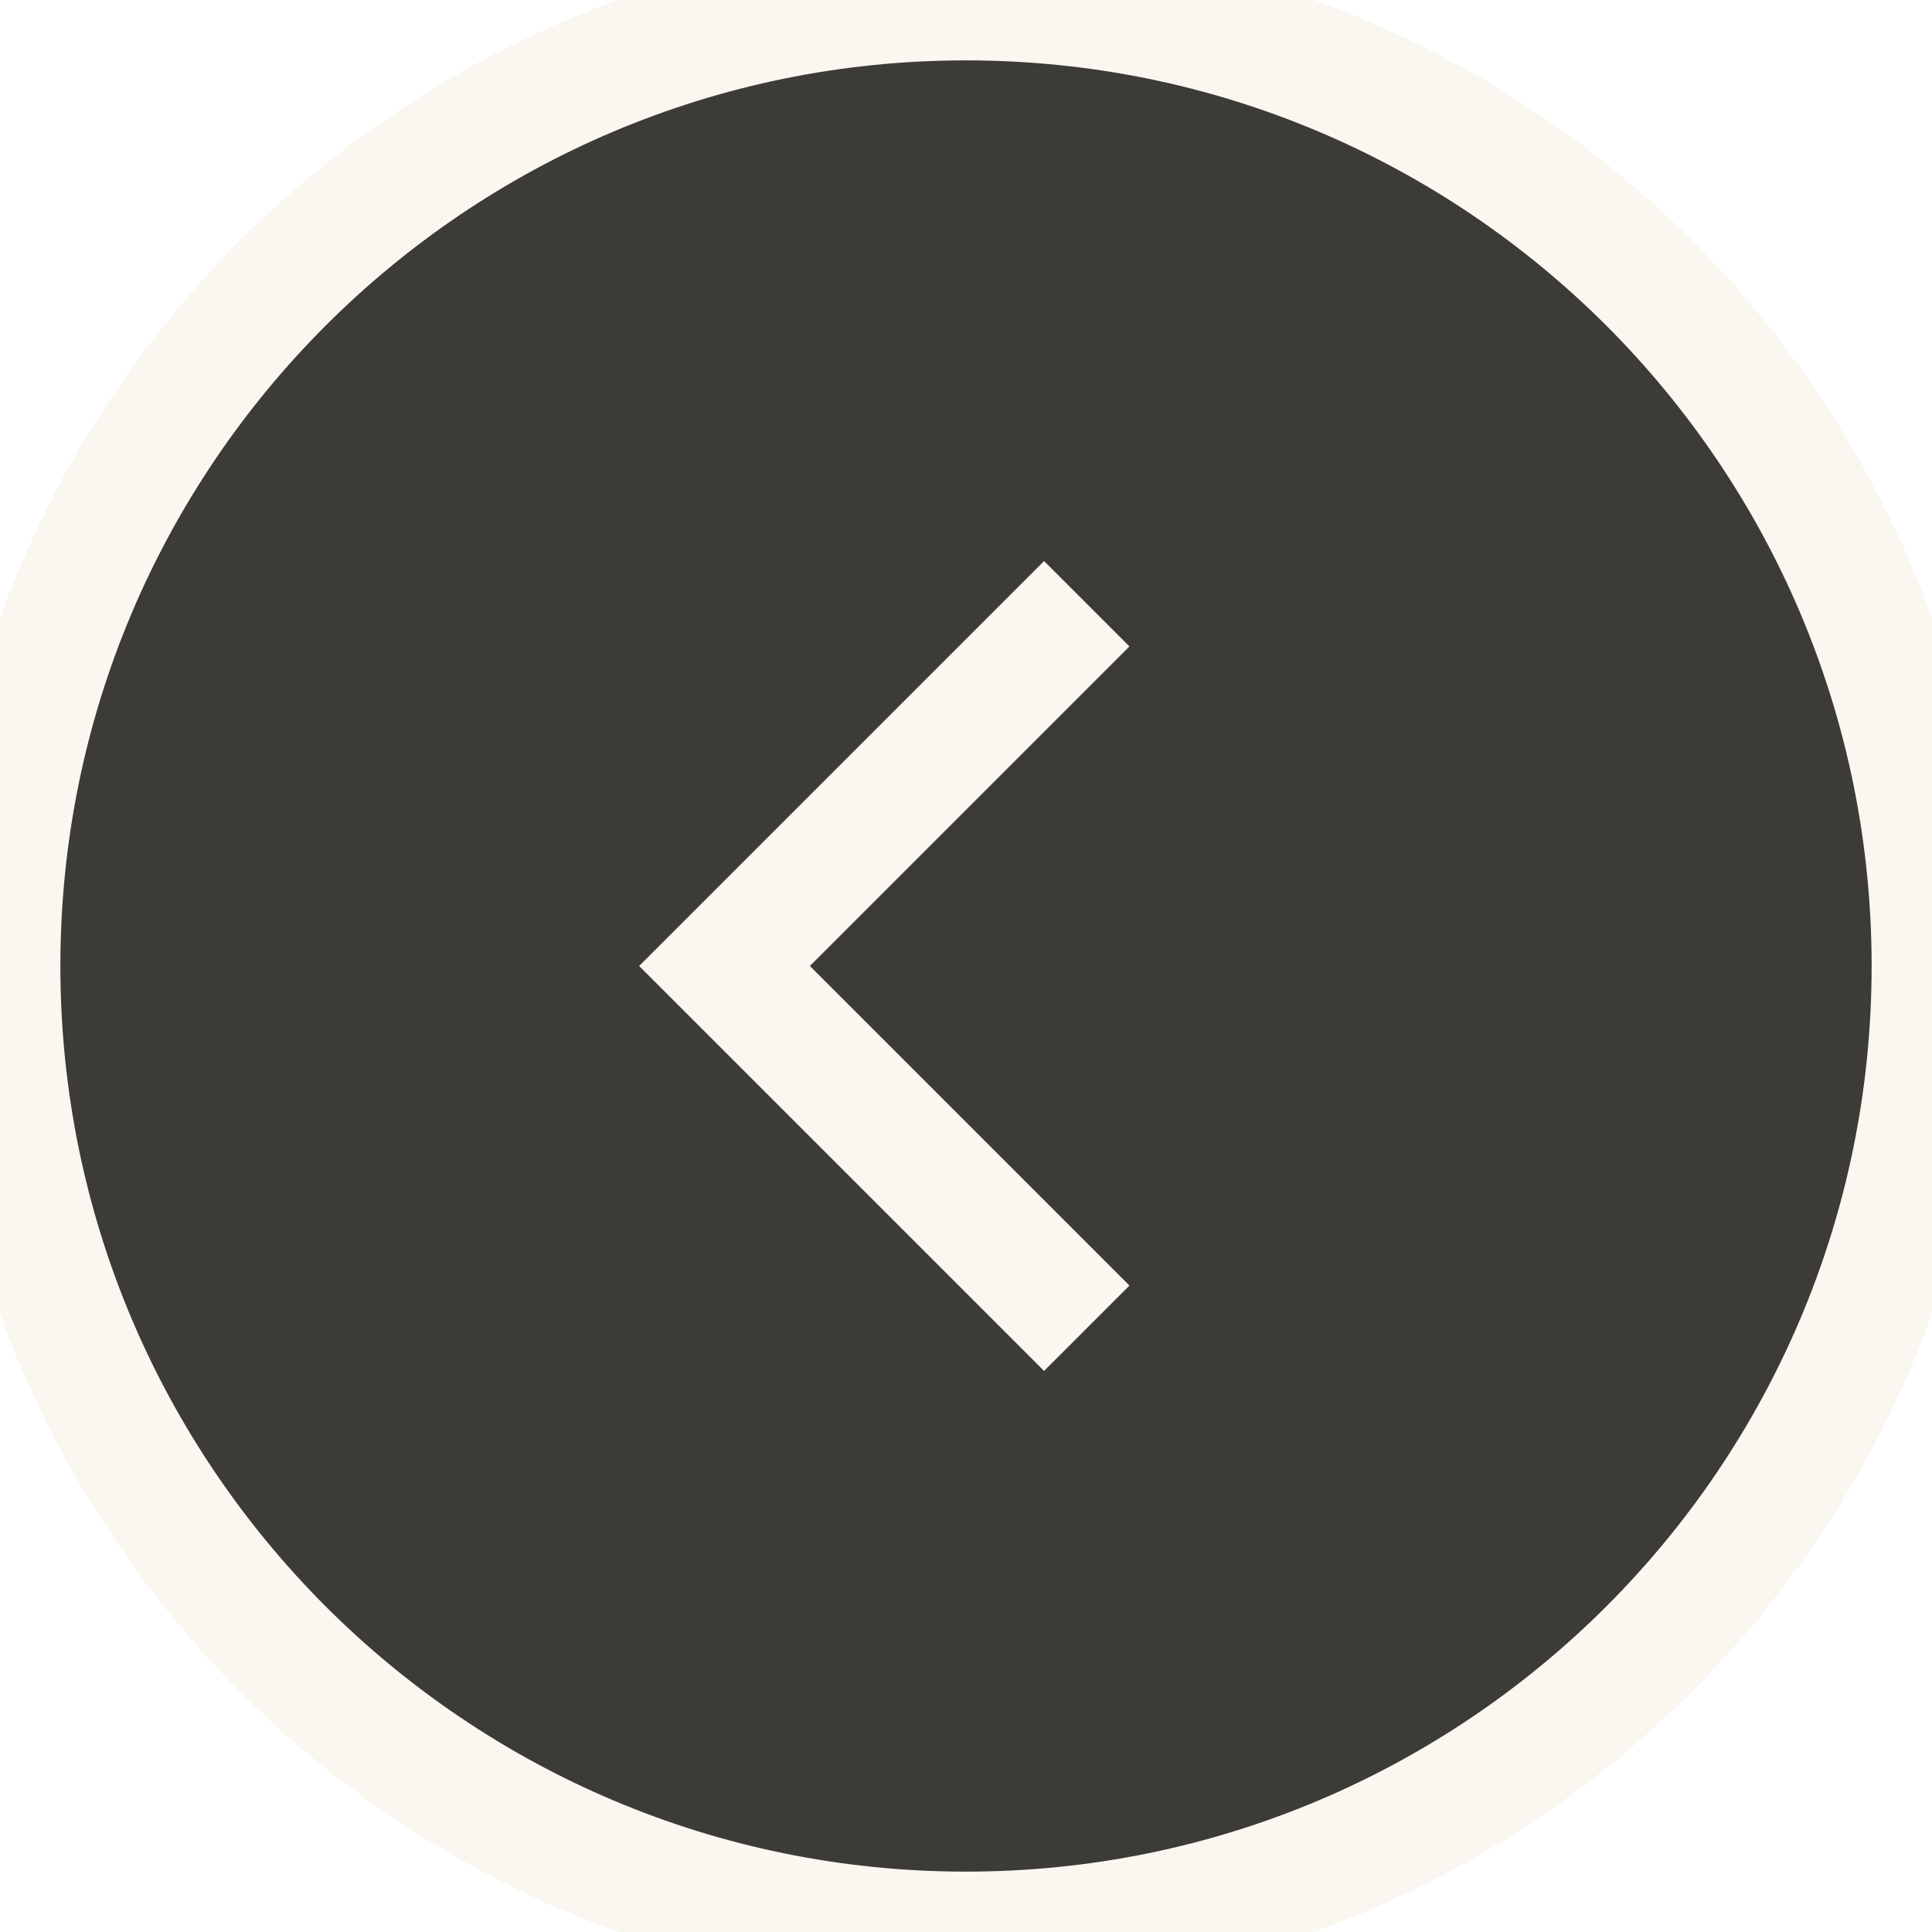
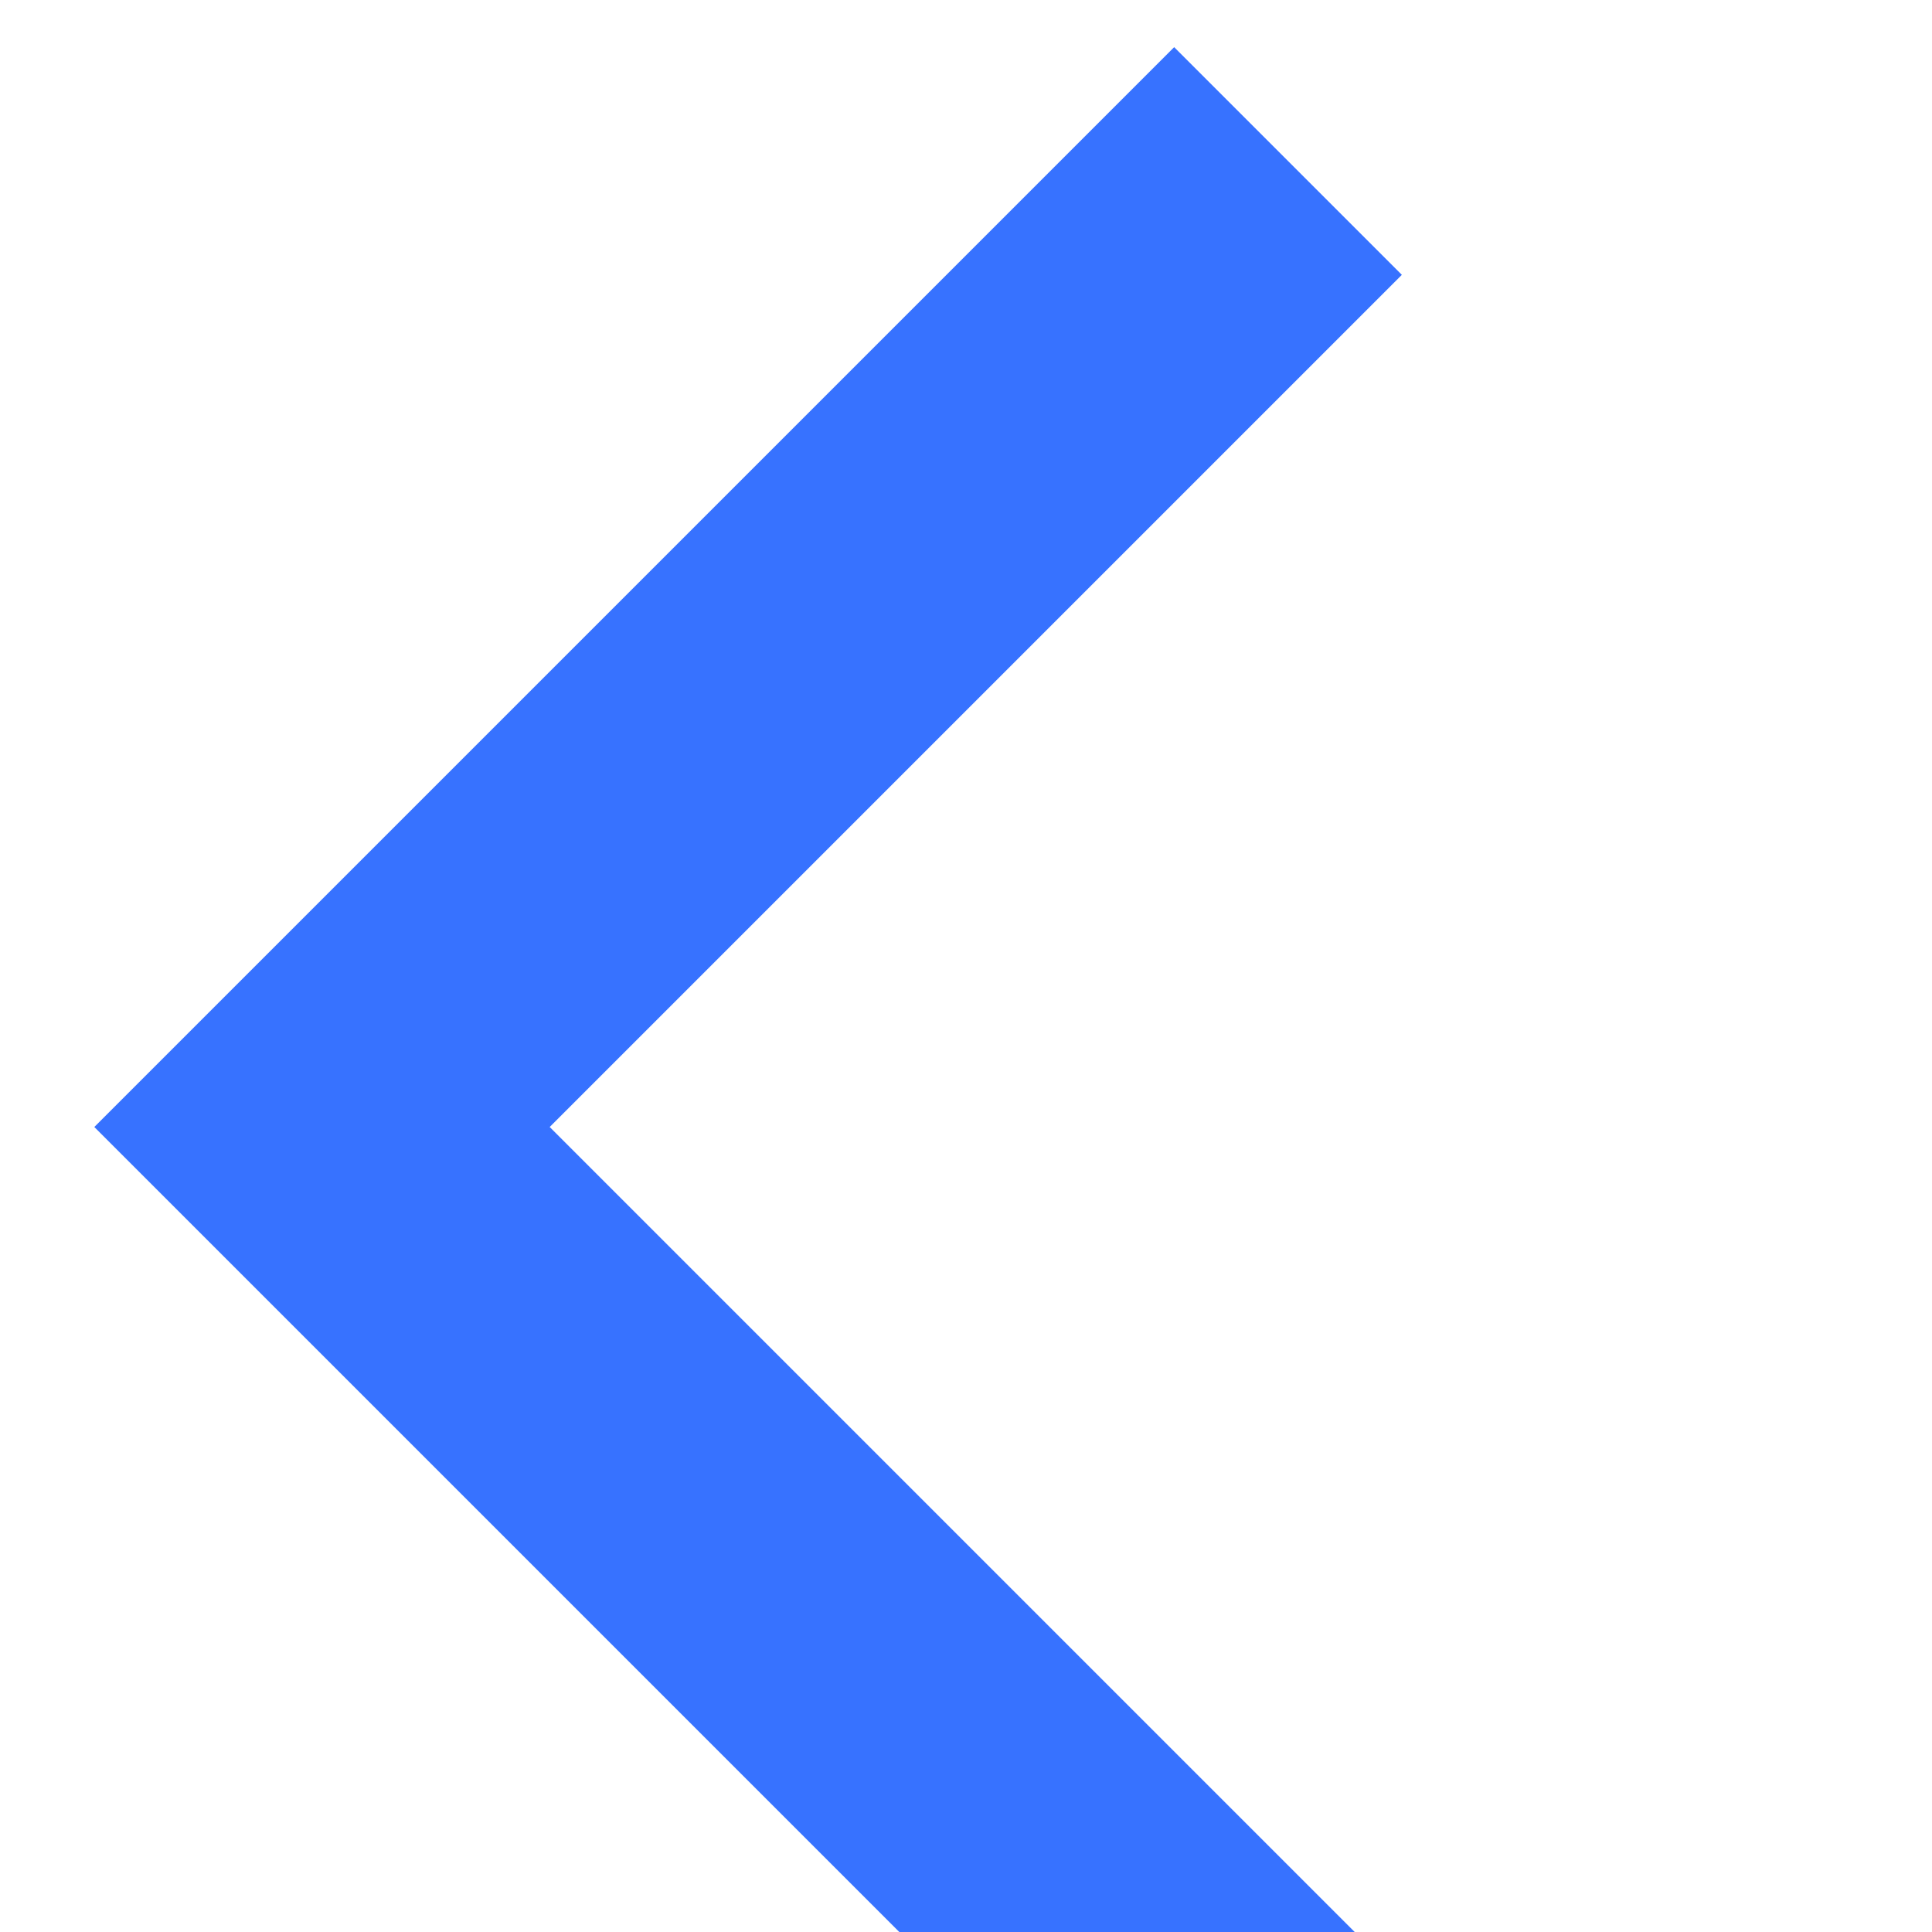
- <svg xmlns="http://www.w3.org/2000/svg" width="32" height="32" viewBox="0 0 32 32" fill="none">
-   <path d="M0 16C0 7.163 7.163 0 16 0C24.837 0 32 7.163 32 16C32 24.837 24.837 32 16 32C7.163 32 0 24.837 0 16Z" fill="#3C3B36" />
-   <path d="M18 10L12 16L18 22" stroke="#FAF6F0" stroke-width="2" />
-   <path d="M16 31C7.716 31 1 24.284 1 16H-1C-1 25.389 6.611 33 16 33V31ZM31 16C31 24.284 24.284 31 16 31V33C25.389 33 33 25.389 33 16H31ZM16 1C24.284 1 31 7.716 31 16H33C33 6.611 25.389 -1 16 -1V1ZM16 -1C6.611 -1 -1 6.611 -1 16H1C1 7.716 7.716 1 16 1V-1Z" fill="#FAF6F0" />
+ <svg xmlns="http://www.w3.org/2000/svg" width="12" height="12" viewBox="0 0 12 12" fill="none">
+   <path d="M8 1L2 7L8 13" stroke="#3772FF" stroke-width="2" />
</svg>
